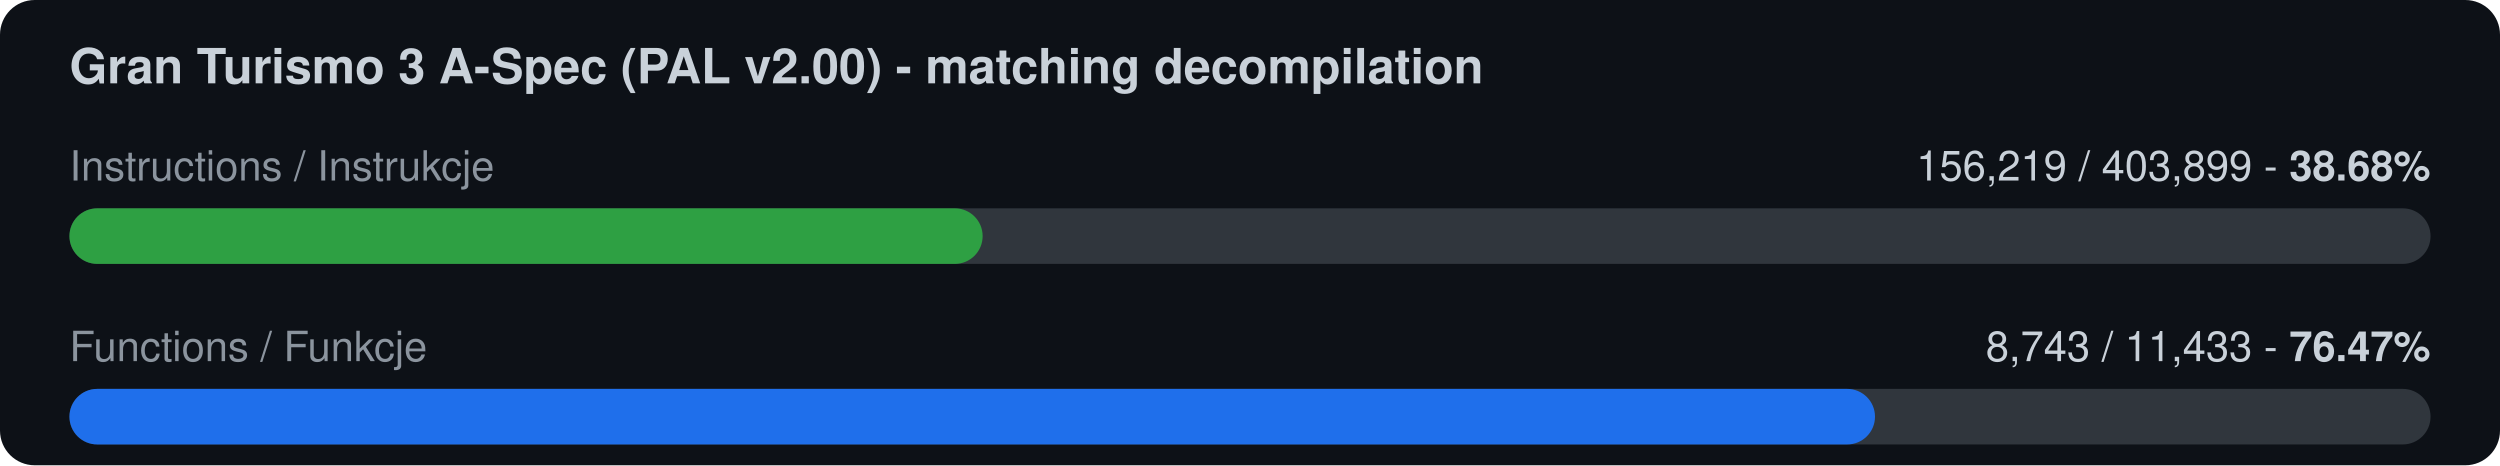
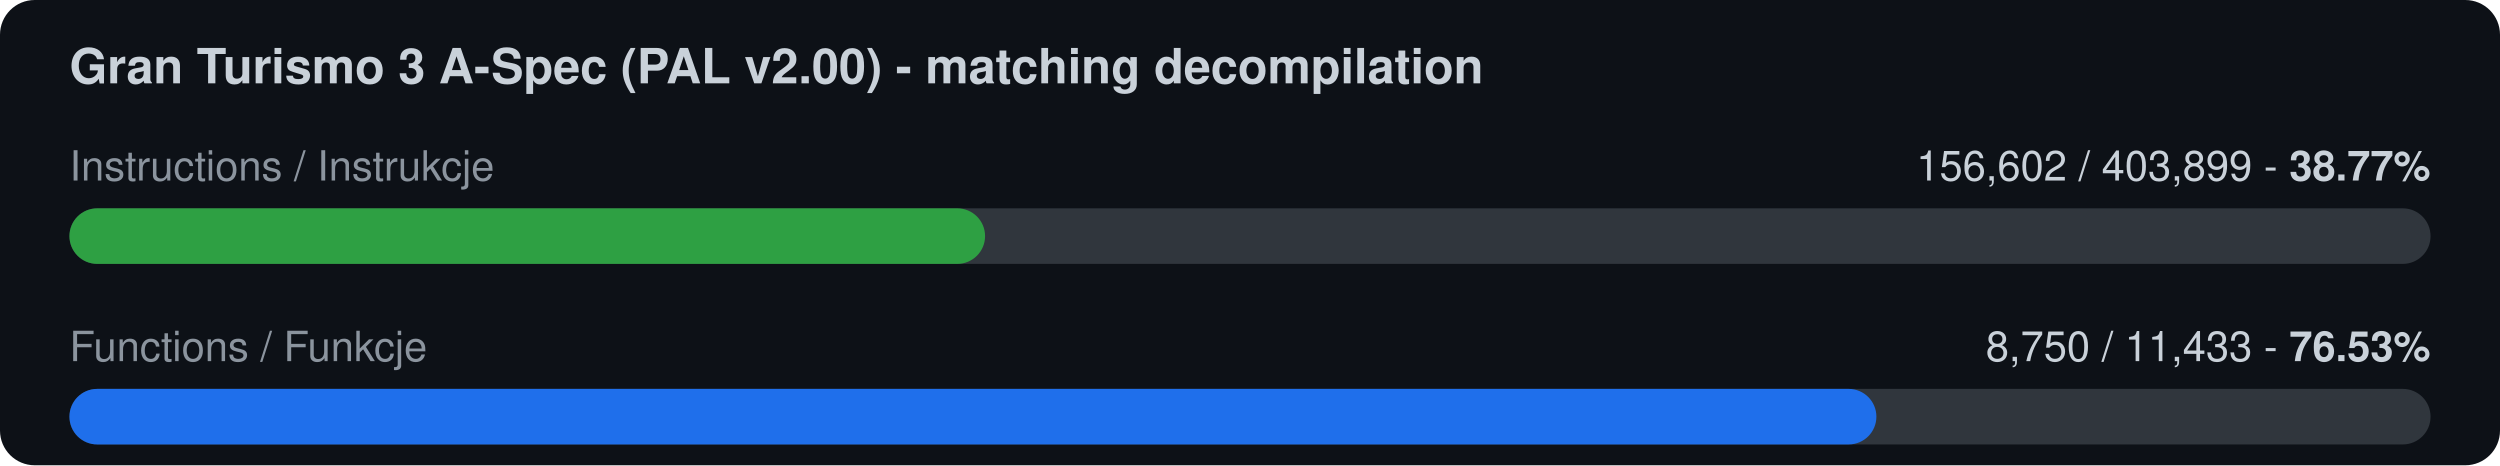
<svg xmlns="http://www.w3.org/2000/svg" width="720" height="134" viewBox="0 0 720 134">
  <rect width="720" height="134" rx="10" fill="#0d1117" />
  <text x="20" y="24" font-family="-apple-system,Segoe UI,Helvetica,Arial,sans-serif" font-size="14" font-weight="600" fill="#c9d1d9">Gran Turismo 3 A-Spec (PAL v2.00) - matching decompilation</text>
  <text x="20" y="52" font-family="-apple-system,Segoe UI,Helvetica,Arial,sans-serif" font-size="12" fill="#8b949e">Instructions / Instrukcje</text>
-   <text x="700" y="52" font-family="-apple-system,Segoe UI,Helvetica,Arial,sans-serif" font-size="12" fill="#c9d1d9" text-anchor="end">156,219 / 403,899  -  <tspan font-weight="700">38.68%</tspan>
+   <text x="700" y="52" font-family="-apple-system,Segoe UI,Helvetica,Arial,sans-serif" font-size="12" fill="#c9d1d9" text-anchor="end">156,602 / 403,899  -  <tspan font-weight="700">38.77%</tspan>
  </text>
  <rect x="20" y="60" width="680" height="16" rx="8" fill="#30363d" />
-   <rect x="20" y="60" width="263.0" height="16" rx="8" fill="#2ea043" />
+   <rect x="20" y="60" width="263.7" height="16" rx="8" fill="#2ea043" />
  <text x="20" y="104" font-family="-apple-system,Segoe UI,Helvetica,Arial,sans-serif" font-size="12" fill="#8b949e">Functions / Funkcje</text>
-   <text x="700" y="104" font-family="-apple-system,Segoe UI,Helvetica,Arial,sans-serif" font-size="12" fill="#c9d1d9" text-anchor="end">8,743 / 11,433  -  <tspan font-weight="700">76.47%</tspan>
+   <text x="700" y="104" font-family="-apple-system,Segoe UI,Helvetica,Arial,sans-serif" font-size="12" fill="#c9d1d9" text-anchor="end">8,750 / 11,433  -  <tspan font-weight="700">76.53%</tspan>
  </text>
  <rect x="20" y="112" width="680" height="16" rx="8" fill="#30363d" />
-   <rect x="20" y="112" width="520.0" height="16" rx="8" fill="#1f6feb" />
+   <rect x="20" y="112" width="520.4" height="16" rx="8" fill="#1f6feb" />
</svg>
